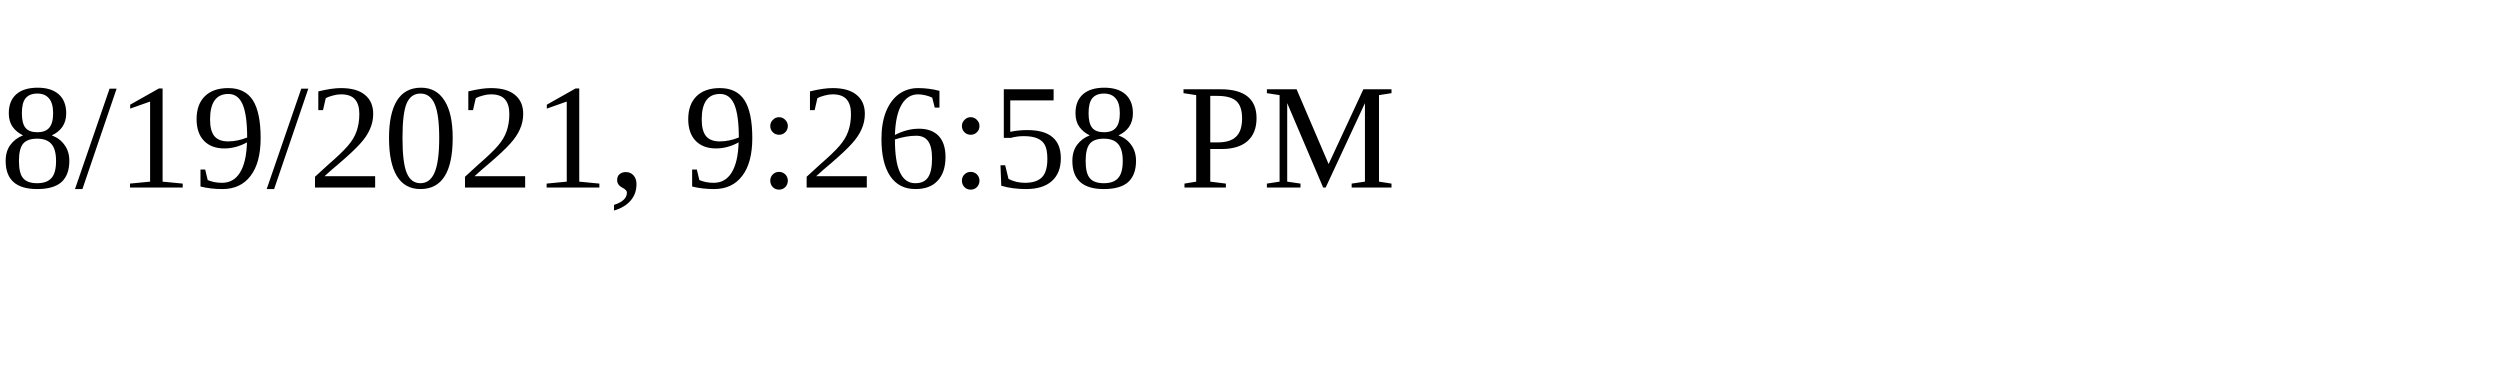
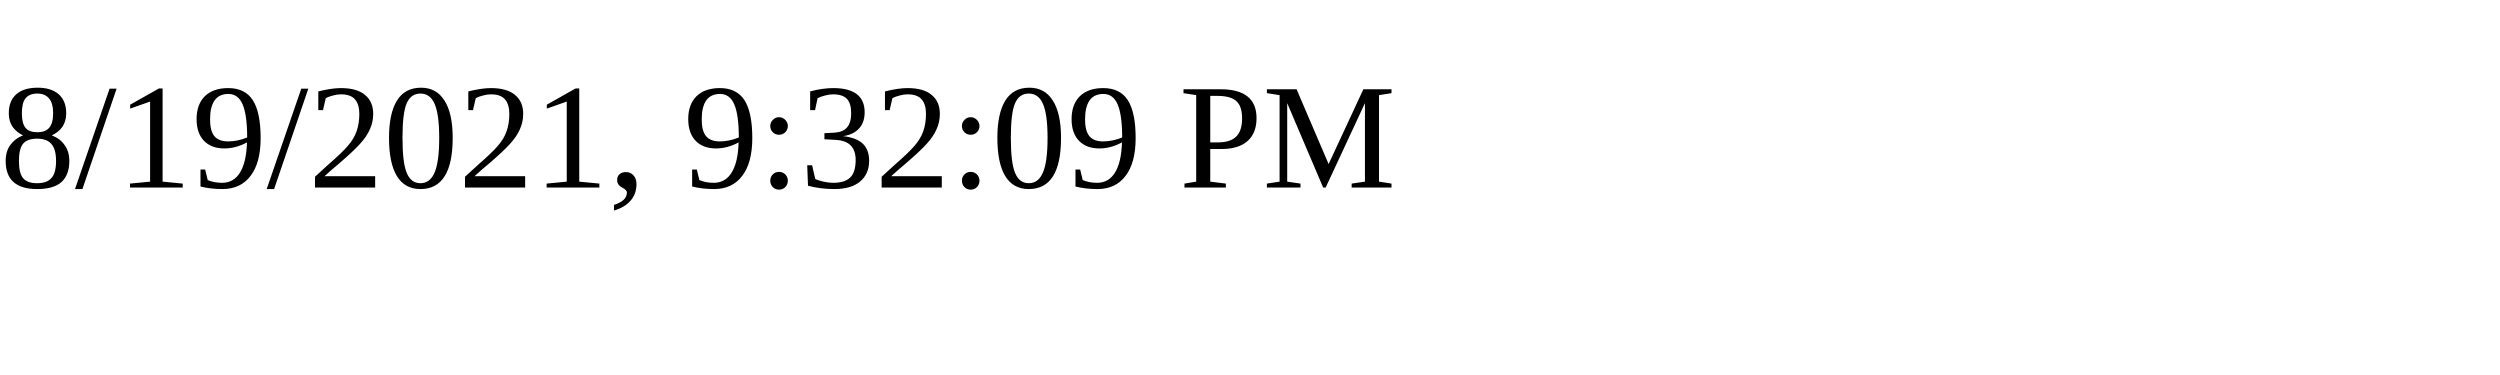
<svg xmlns="http://www.w3.org/2000/svg" height="30" width="200">
-   <text x="0" y="15">8/19/2021, 9:26:58 PM</text>
+   <text x="0" y="15">8/19/2021, 9:32:09 PM</text>
</svg>
